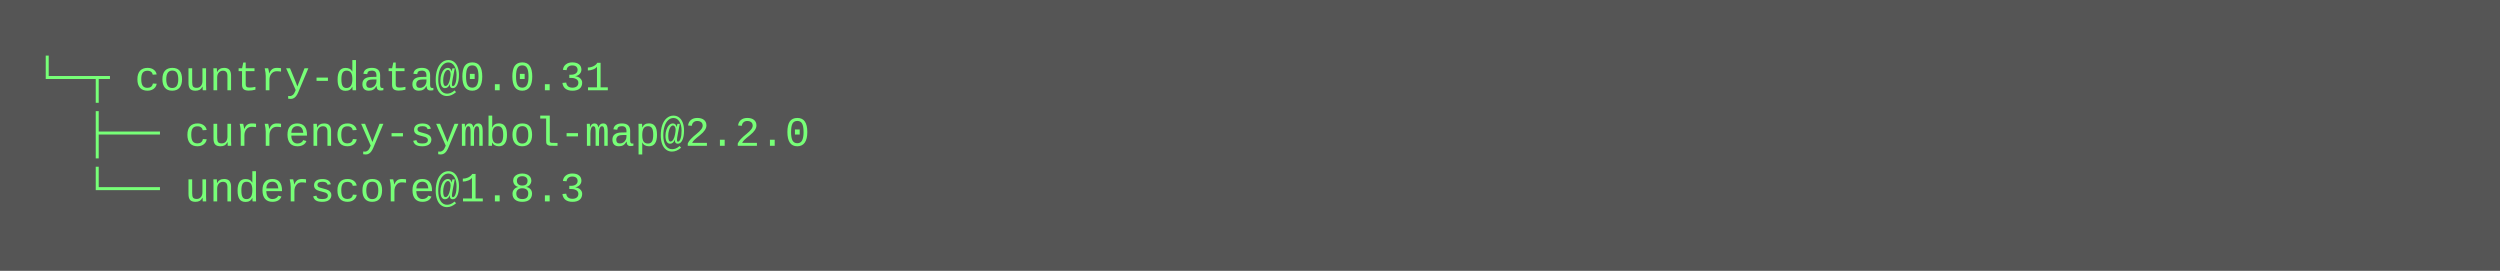
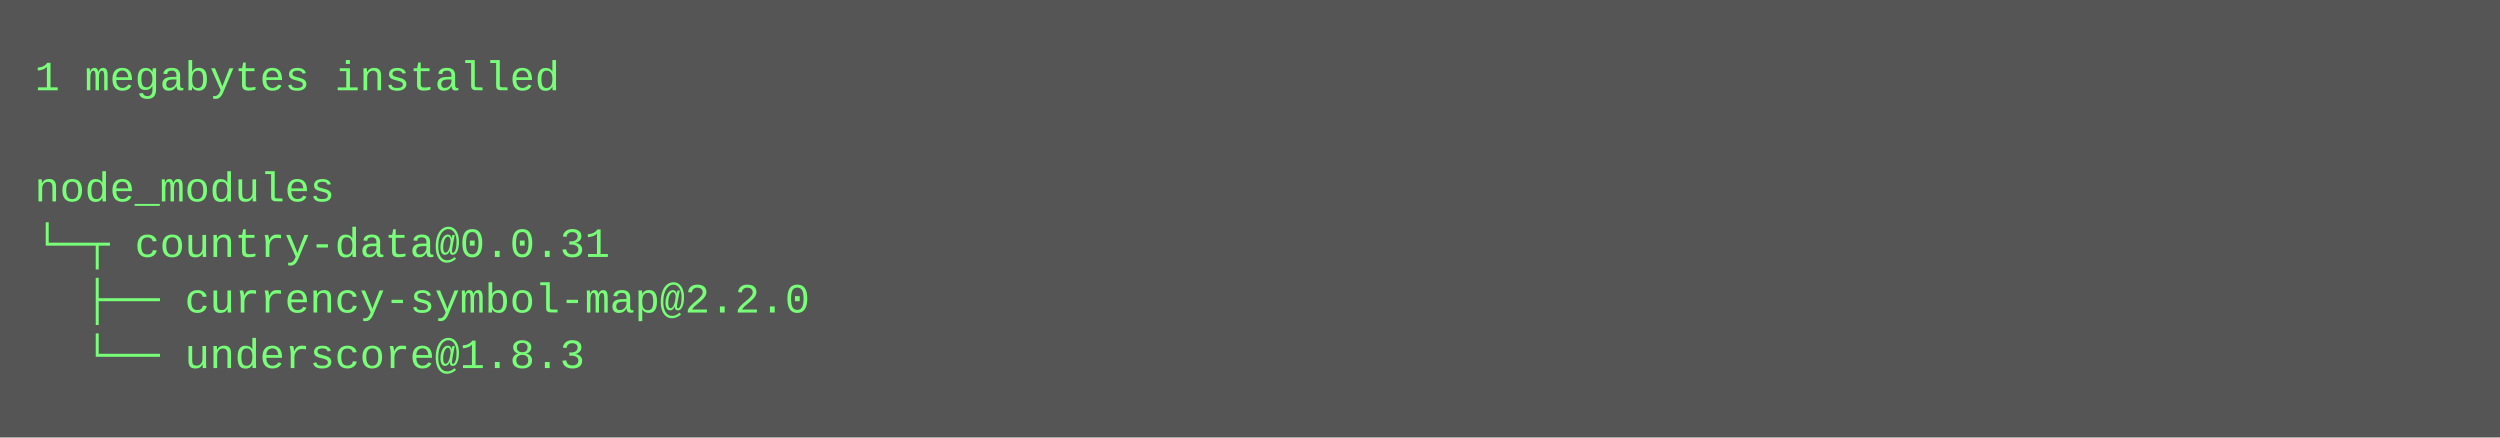
- <svg xmlns="http://www.w3.org/2000/svg" height="78" width="720">
-   <rect height="78" fill="#555" width="720" />
+ <svg xmlns="http://www.w3.org/2000/svg" height="126" width="720">
+   <rect height="126" fill="#555" width="720" />
  <text fill="#7f7" font-family="Courier New" font-size="12" xml:space="preserve">
-     <tspan x="10" y="26">└─┬ country-data@0.0.31 </tspan>
-     <tspan x="10" y="42">  ├── currency-symbol-map@2.2.0 </tspan>
-     <tspan x="10" y="58">  └── underscore@1.8.3</tspan>
+     <tspan x="10" y="26">1 megabytes installed</tspan>
+     <tspan x="10" y="42" />
+     <tspan x="10" y="58">node_modules</tspan>
+     <tspan x="10" y="74">└─┬ country-data@0.0.31 </tspan>
+     <tspan x="10" y="90">  ├── currency-symbol-map@2.2.0 </tspan>
+     <tspan x="10" y="106">  └── underscore@1.8.3</tspan>
  </text>
</svg>
